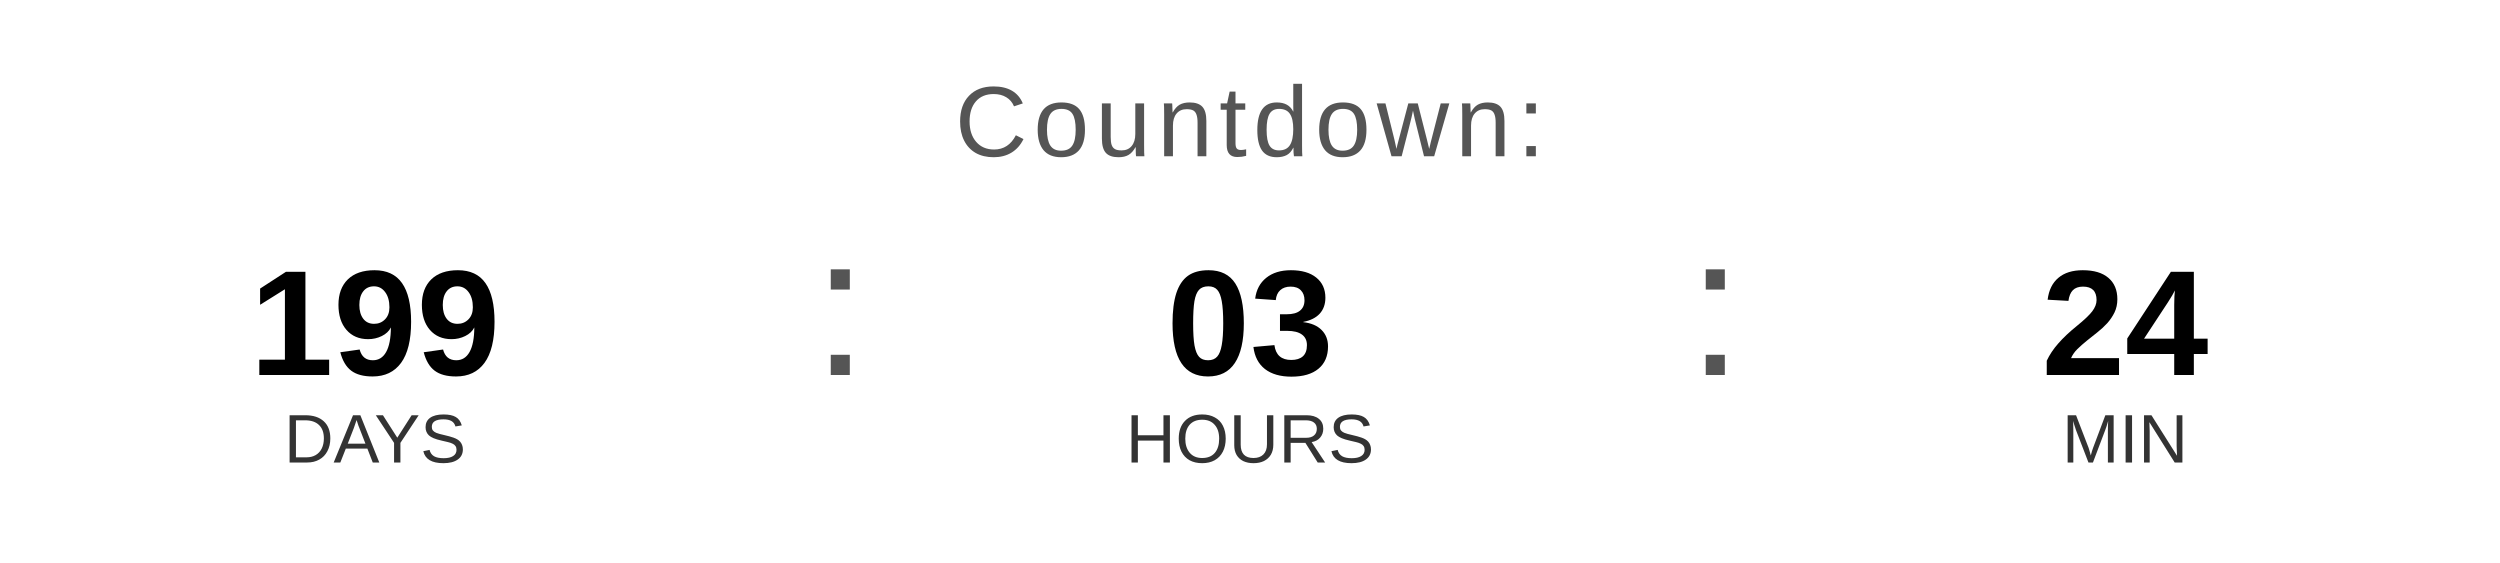
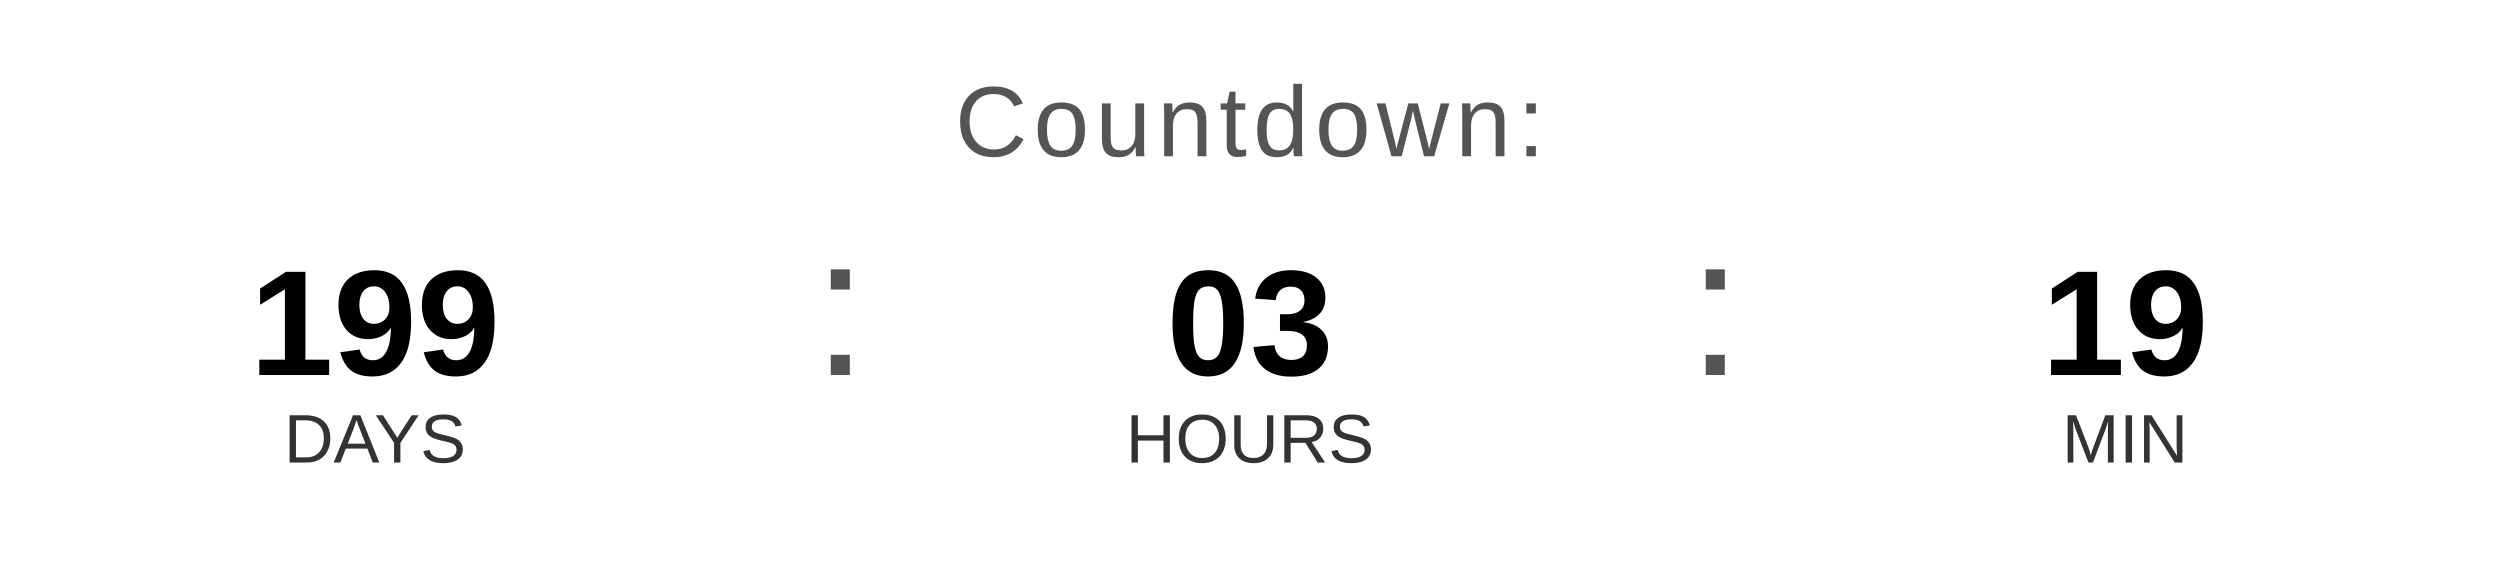
<svg xmlns="http://www.w3.org/2000/svg" width="400" height="90" viewBox="0 0 400 90">
  <text x="200" y="25" font-family="Arial, Helvetica, sans-serif" font-size="16" fill="#555555" text-anchor="middle" letter-spacing="1">
    Countdown:
  </text>
  <text x="60" y="60" font-family="Arial, Helvetica, sans-serif" font-size="24" font-weight="bold" fill="#000000" text-anchor="middle">199</text>
  <text x="60" y="74" font-family="Arial, Helvetica, sans-serif" font-size="11" fill="#333333" text-anchor="middle">DAYS</text>
  <text x="130" y="60" font-family="Arial, sans-serif" font-size="32" fill="#555555">:</text>
  <text x="200" y="60" font-family="Arial, Helvetica, sans-serif" font-size="24" font-weight="bold" fill="#000000" text-anchor="middle">03</text>
  <text x="200" y="74" font-family="Arial, Helvetica, sans-serif" font-size="11" fill="#333333" text-anchor="middle">HOURS</text>
  <text x="270" y="60" font-family="Arial, sans-serif" font-size="32" fill="#555555">:</text>
-   <text x="340" y="60" font-family="Arial, Helvetica, sans-serif" font-size="24" font-weight="bold" fill="#000000" text-anchor="middle">24</text>
+   <text x="340" y="60" font-family="Arial, Helvetica, sans-serif" font-size="24" font-weight="bold" fill="#000000" text-anchor="middle">19</text>
  <text x="340" y="74" font-family="Arial, Helvetica, sans-serif" font-size="11" fill="#333333" text-anchor="middle">MIN</text>
</svg>
